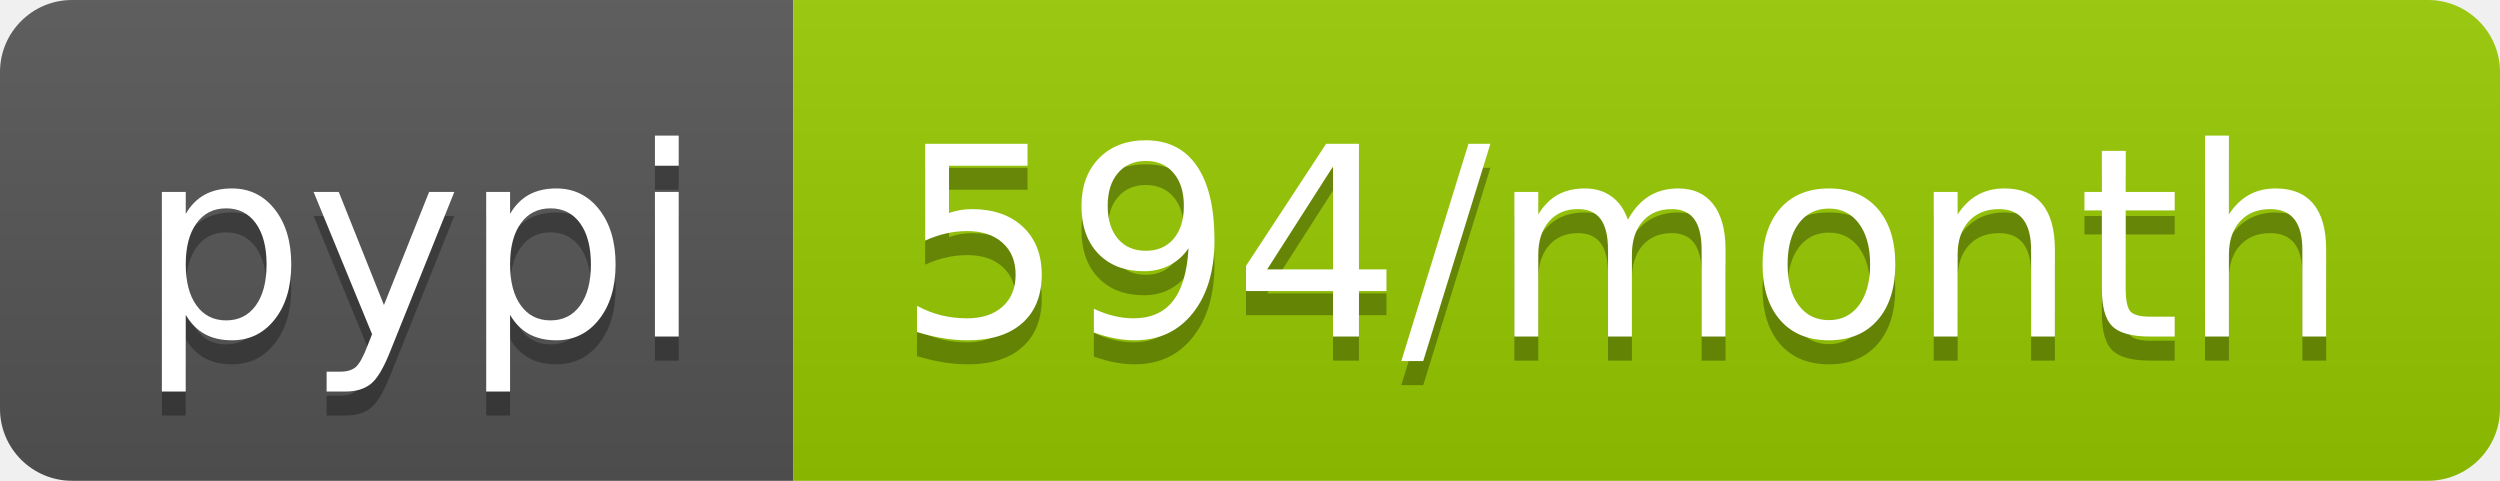
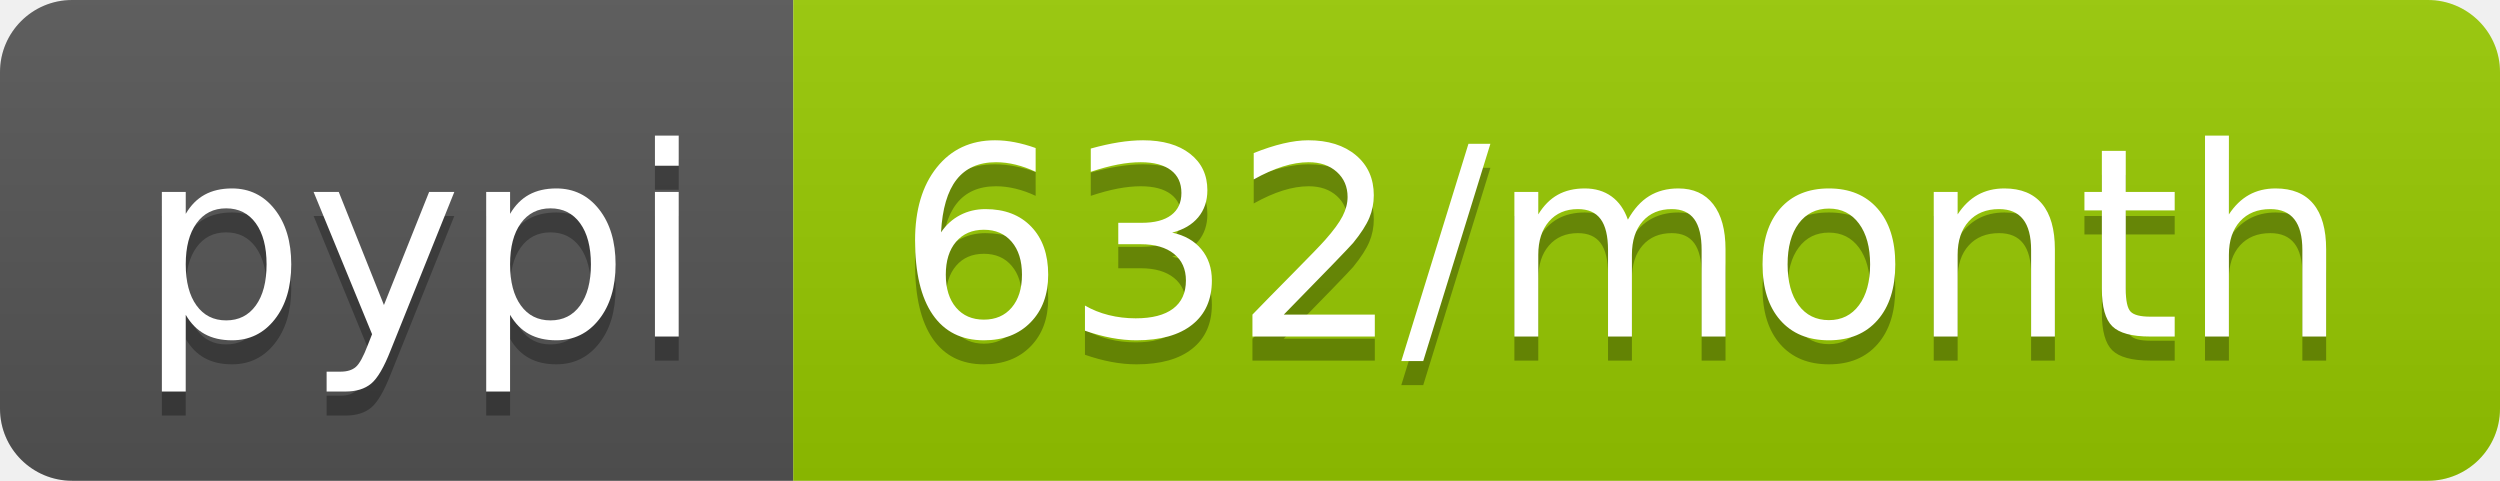
- <svg xmlns="http://www.w3.org/2000/svg" width="104" height="20" role="img" aria-label="pypi: 594/month">
+ <svg xmlns="http://www.w3.org/2000/svg" width="104" height="20" role="img" aria-label="pypi: 632/month">
  <linearGradient id="s" x2="0" y2="100%">
    <stop offset="0" stop-color="#bbb" stop-opacity=".1" />
    <stop offset="1" stop-opacity=".1" />
  </linearGradient>
  <clipPath id="r">
    <rect width="104" height="20" rx="3" fill="#fff" />
  </clipPath>
  <g clip-path="url(#r)">
    <rect width="33" height="20" fill="#555" />
    <rect x="33" width="71" height="20" fill="#97ca00" />
    <rect width="104" height="20" fill="url(#s)" />
  </g>
  <g fill="#fff" text-anchor="middle" font-family="Verdana,Geneva,DejaVu Sans,sans-serif" text-rendering="geometricPrecision" font-size="110">
    <text aria-hidden="true" x="175" y="150" fill="#010101" fill-opacity=".3" transform="scale(.1)" textLength="230">pypi</text>
    <text x="175" y="140" transform="scale(.1)" fill="#fff" textLength="230">pypi</text>
-     <text aria-hidden="true" x="675" y="150" fill="#010101" fill-opacity=".3" transform="scale(.1)" textLength="610">594/month</text>
-     <text x="675" y="140" transform="scale(.1)" fill="#fff" textLength="610">594/month</text>
+     <text aria-hidden="true" x="675" y="150" fill="#010101" fill-opacity=".3" transform="scale(.1)" textLength="610">632/month</text>
+     <text x="675" y="140" transform="scale(.1)" fill="#fff" textLength="610">632/month</text>
  </g>
</svg>
